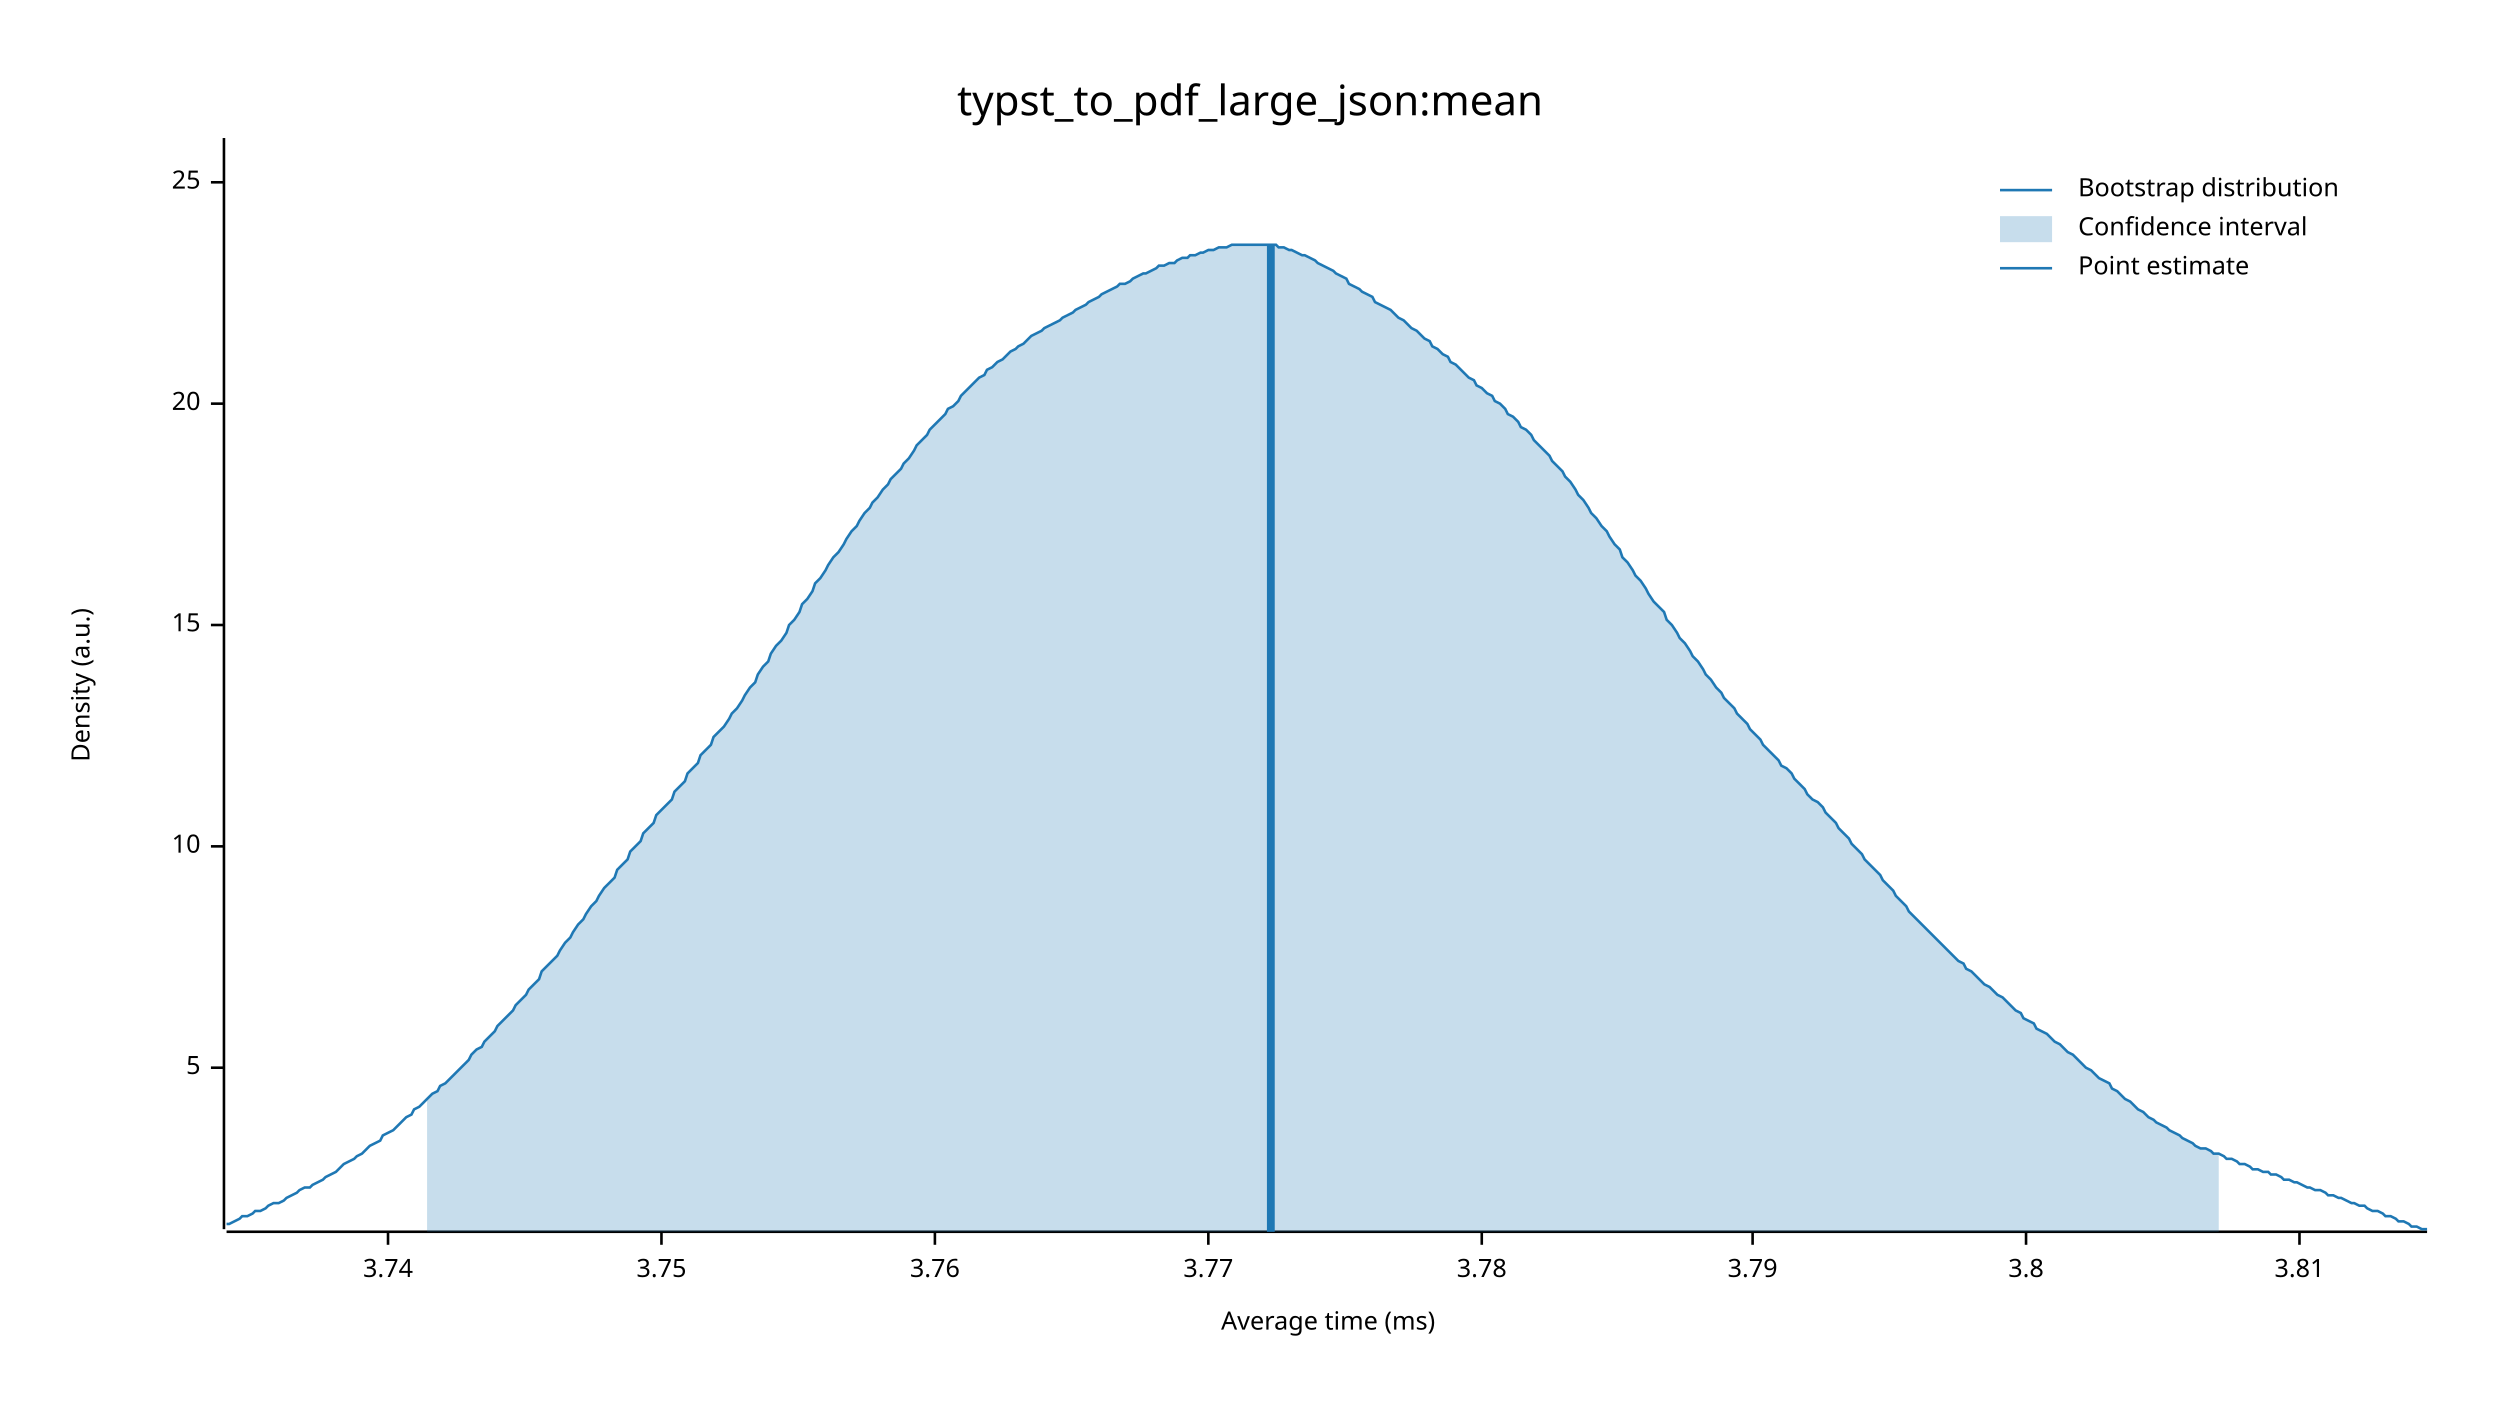
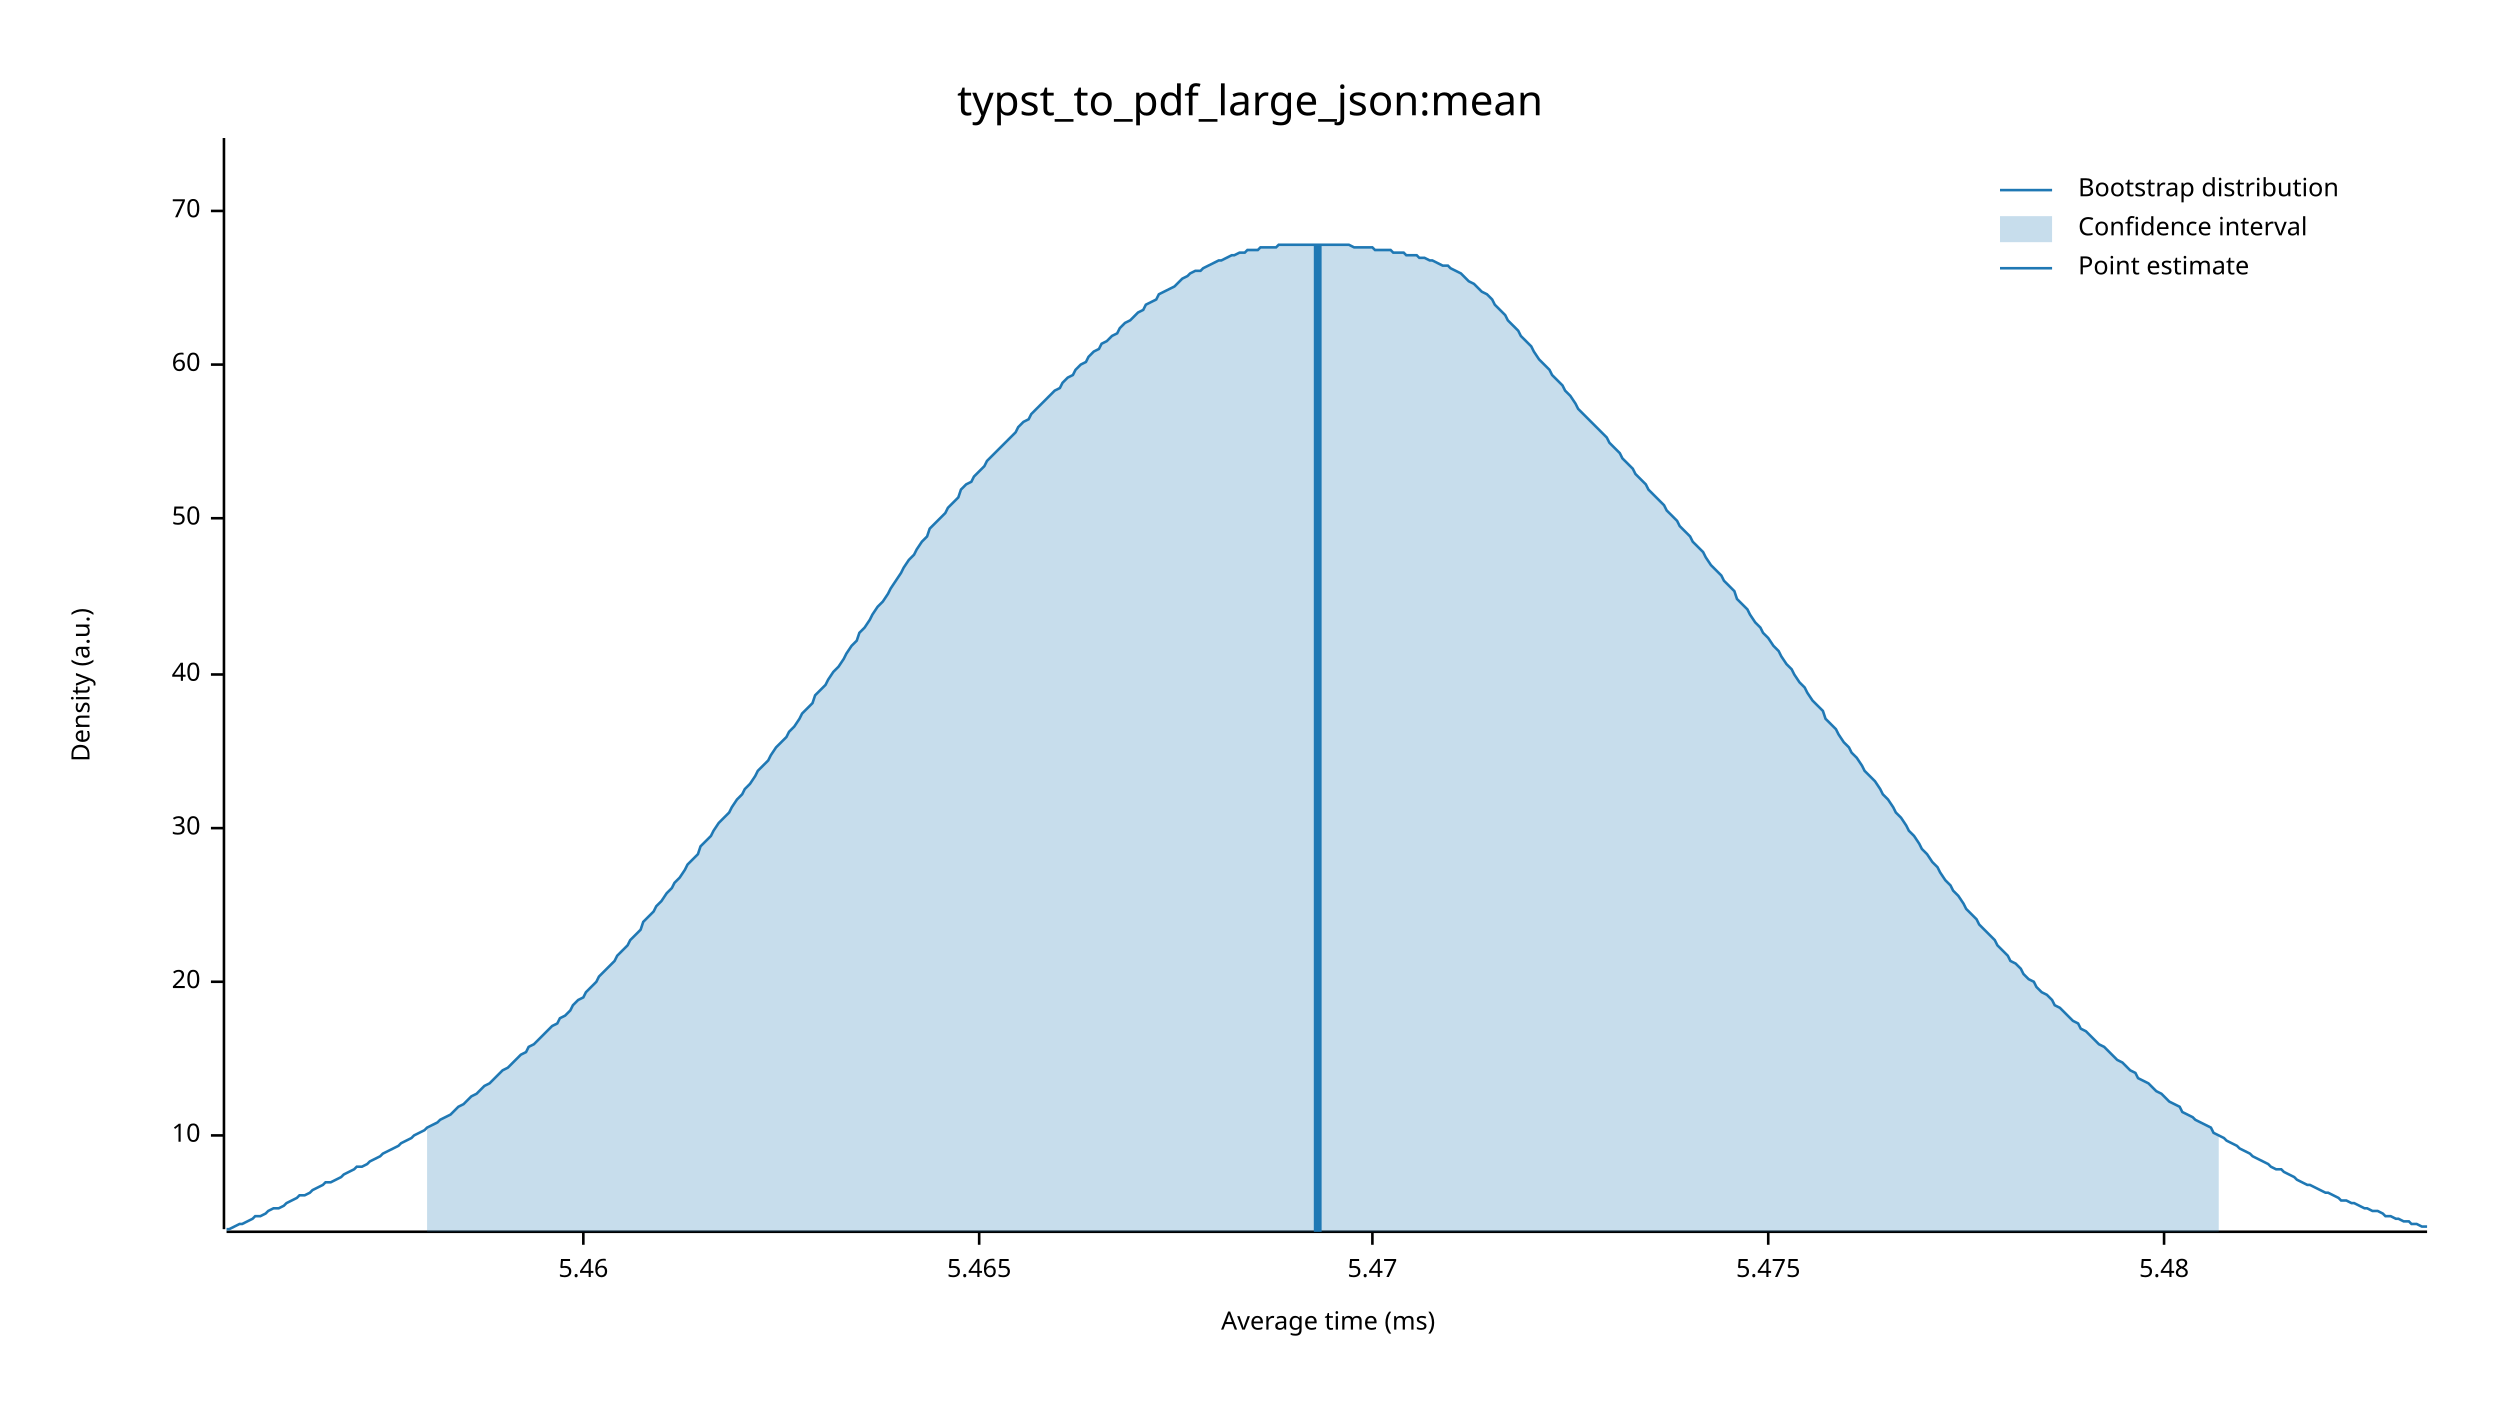
<svg xmlns="http://www.w3.org/2000/svg" width="960" height="540" viewBox="0 0 960 540">
  <text x="480" y="32" dy="0.76em" text-anchor="middle" font-family="sans-serif" font-size="16.129" opacity="1" fill="#000000">
typst_to_pdf_large_json:mean
</text>
  <text x="27" y="263" dy="0.76em" text-anchor="middle" font-family="sans-serif" font-size="9.677" opacity="1" fill="#000000" transform="rotate(270, 27, 263)">
Density (a.u.)
</text>
  <text x="510" y="513" dy="-0.5ex" text-anchor="middle" font-family="sans-serif" font-size="9.677" opacity="1" fill="#000000">
Average time (ms)
</text>
  <polyline fill="none" opacity="1" stroke="#000000" stroke-width="1" points="86,53 86,472 " />
-   <text x="77" y="410" dy="0.5ex" text-anchor="end" font-family="sans-serif" font-size="9.677" opacity="1" fill="#000000">
- 5
- </text>
-   <polyline fill="none" opacity="1" stroke="#000000" stroke-width="1" points="81,410 86,410 " />
-   <text x="77" y="325" dy="0.5ex" text-anchor="end" font-family="sans-serif" font-size="9.677" opacity="1" fill="#000000">
+   <text x="77" y="436" dy="0.5ex" text-anchor="end" font-family="sans-serif" font-size="9.677" opacity="1" fill="#000000">
10
</text>
-   <polyline fill="none" opacity="1" stroke="#000000" stroke-width="1" points="81,325 86,325 " />
-   <text x="77" y="240" dy="0.5ex" text-anchor="end" font-family="sans-serif" font-size="9.677" opacity="1" fill="#000000">
- 15
- </text>
-   <polyline fill="none" opacity="1" stroke="#000000" stroke-width="1" points="81,240 86,240 " />
-   <text x="77" y="155" dy="0.5ex" text-anchor="end" font-family="sans-serif" font-size="9.677" opacity="1" fill="#000000">
+   <polyline fill="none" opacity="1" stroke="#000000" stroke-width="1" points="81,436 86,436 " />
+   <text x="77" y="377" dy="0.5ex" text-anchor="end" font-family="sans-serif" font-size="9.677" opacity="1" fill="#000000">
20
</text>
-   <polyline fill="none" opacity="1" stroke="#000000" stroke-width="1" points="81,155 86,155 " />
-   <text x="77" y="70" dy="0.5ex" text-anchor="end" font-family="sans-serif" font-size="9.677" opacity="1" fill="#000000">
- 25
+   <polyline fill="none" opacity="1" stroke="#000000" stroke-width="1" points="81,377 86,377 " />
+   <text x="77" y="318" dy="0.5ex" text-anchor="end" font-family="sans-serif" font-size="9.677" opacity="1" fill="#000000">
+ 30
</text>
-   <polyline fill="none" opacity="1" stroke="#000000" stroke-width="1" points="81,70 86,70 " />
+   <polyline fill="none" opacity="1" stroke="#000000" stroke-width="1" points="81,318 86,318 " />
+   <text x="77" y="259" dy="0.5ex" text-anchor="end" font-family="sans-serif" font-size="9.677" opacity="1" fill="#000000">
+ 40
+ </text>
+   <polyline fill="none" opacity="1" stroke="#000000" stroke-width="1" points="81,259 86,259 " />
+   <text x="77" y="199" dy="0.5ex" text-anchor="end" font-family="sans-serif" font-size="9.677" opacity="1" fill="#000000">
+ 50
+ </text>
+   <polyline fill="none" opacity="1" stroke="#000000" stroke-width="1" points="81,199 86,199 " />
+   <text x="77" y="140" dy="0.5ex" text-anchor="end" font-family="sans-serif" font-size="9.677" opacity="1" fill="#000000">
+ 60
+ </text>
+   <polyline fill="none" opacity="1" stroke="#000000" stroke-width="1" points="81,140 86,140 " />
+   <text x="77" y="81" dy="0.5ex" text-anchor="end" font-family="sans-serif" font-size="9.677" opacity="1" fill="#000000">
+ 70
+ </text>
+   <polyline fill="none" opacity="1" stroke="#000000" stroke-width="1" points="81,81 86,81 " />
  <polyline fill="none" opacity="1" stroke="#000000" stroke-width="1" points="87,473 932,473 " />
-   <text x="149" y="483" dy="0.76em" text-anchor="middle" font-family="sans-serif" font-size="9.677" opacity="1" fill="#000000">
- 3.74
+   <text x="224" y="483" dy="0.76em" text-anchor="middle" font-family="sans-serif" font-size="9.677" opacity="1" fill="#000000">
+ 5.46
</text>
-   <polyline fill="none" opacity="1" stroke="#000000" stroke-width="1" points="149,473 149,478 " />
-   <text x="254" y="483" dy="0.76em" text-anchor="middle" font-family="sans-serif" font-size="9.677" opacity="1" fill="#000000">
- 3.75
+   <polyline fill="none" opacity="1" stroke="#000000" stroke-width="1" points="224,473 224,478 " />
+   <text x="376" y="483" dy="0.76em" text-anchor="middle" font-family="sans-serif" font-size="9.677" opacity="1" fill="#000000">
+ 5.465
</text>
-   <polyline fill="none" opacity="1" stroke="#000000" stroke-width="1" points="254,473 254,478 " />
-   <text x="359" y="483" dy="0.76em" text-anchor="middle" font-family="sans-serif" font-size="9.677" opacity="1" fill="#000000">
- 3.76
+   <polyline fill="none" opacity="1" stroke="#000000" stroke-width="1" points="376,473 376,478 " />
+   <text x="527" y="483" dy="0.76em" text-anchor="middle" font-family="sans-serif" font-size="9.677" opacity="1" fill="#000000">
+ 5.47
</text>
-   <polyline fill="none" opacity="1" stroke="#000000" stroke-width="1" points="359,473 359,478 " />
-   <text x="464" y="483" dy="0.76em" text-anchor="middle" font-family="sans-serif" font-size="9.677" opacity="1" fill="#000000">
- 3.77
+   <polyline fill="none" opacity="1" stroke="#000000" stroke-width="1" points="527,473 527,478 " />
+   <text x="679" y="483" dy="0.76em" text-anchor="middle" font-family="sans-serif" font-size="9.677" opacity="1" fill="#000000">
+ 5.475
</text>
-   <polyline fill="none" opacity="1" stroke="#000000" stroke-width="1" points="464,473 464,478 " />
-   <text x="569" y="483" dy="0.76em" text-anchor="middle" font-family="sans-serif" font-size="9.677" opacity="1" fill="#000000">
- 3.78
+   <polyline fill="none" opacity="1" stroke="#000000" stroke-width="1" points="679,473 679,478 " />
+   <text x="831" y="483" dy="0.76em" text-anchor="middle" font-family="sans-serif" font-size="9.677" opacity="1" fill="#000000">
+ 5.48
</text>
-   <polyline fill="none" opacity="1" stroke="#000000" stroke-width="1" points="569,473 569,478 " />
-   <text x="673" y="483" dy="0.76em" text-anchor="middle" font-family="sans-serif" font-size="9.677" opacity="1" fill="#000000">
- 3.79
- </text>
-   <polyline fill="none" opacity="1" stroke="#000000" stroke-width="1" points="673,473 673,478 " />
-   <text x="778" y="483" dy="0.76em" text-anchor="middle" font-family="sans-serif" font-size="9.677" opacity="1" fill="#000000">
- 3.8
- </text>
-   <polyline fill="none" opacity="1" stroke="#000000" stroke-width="1" points="778,473 778,478 " />
-   <text x="883" y="483" dy="0.76em" text-anchor="middle" font-family="sans-serif" font-size="9.677" opacity="1" fill="#000000">
- 3.81
- </text>
-   <polyline fill="none" opacity="1" stroke="#000000" stroke-width="1" points="883,473 883,478 " />
-   <polyline fill="none" opacity="1" stroke="#1F78B4" stroke-width="1" points="87,470 88,470 90,469 92,468 93,467 95,467 97,466 98,465 100,465 102,464 103,463 105,462 107,462 109,461 110,460 112,459 114,458 115,457 117,456 119,456 120,455 122,454 124,453 125,452 127,451 129,450 131,448 132,447 134,446 136,445 137,444 139,443 141,441 142,440 144,439 146,438 147,436 149,435 151,434 153,432 154,431 156,429 158,428 159,426 161,425 163,423 164,422 166,420 168,419 169,417 171,416 173,414 175,412 176,411 178,409 180,407 181,405 183,403 185,402 186,400 188,398 190,396 191,394 193,392 195,390 197,388 198,386 200,384 202,382 203,380 205,378 207,376 208,373 210,371 212,369 214,367 215,365 217,362 219,360 220,358 222,355 224,353 225,351 227,348 229,346 230,344 232,341 234,339 236,337 237,334 239,332 241,330 242,327 244,325 246,323 247,320 249,318 251,316 252,313 254,311 256,309 258,307 259,304 261,302 263,300 264,297 266,295 268,293 269,290 271,288 273,286 274,283 276,281 278,279 280,276 281,274 283,272 285,269 286,267 288,264 290,262 291,259 293,256 295,254 296,251 298,248 300,246 302,243 303,240 305,238 307,235 308,232 310,230 312,227 313,224 315,222 317,219 318,217 320,214 322,212 324,209 325,207 327,204 329,202 330,200 332,197 334,195 335,193 337,191 339,188 341,186 342,184 344,182 346,180 347,178 349,176 351,173 352,171 354,169 356,167 357,165 359,163 361,161 363,159 364,157 366,156 368,154 369,152 371,150 373,148 374,147 376,145 378,144 379,142 381,141 383,139 385,138 386,137 388,135 390,134 391,133 393,132 395,130 396,129 398,128 400,127 401,126 403,125 405,124 407,123 408,122 410,121 412,120 413,119 415,118 417,117 418,116 420,115 422,114 423,113 425,112 427,111 429,110 430,109 432,109 434,108 435,107 437,106 439,105 440,105 442,104 444,103 445,102 447,102 449,101 451,101 452,100 454,99 456,99 457,98 459,98 461,97 462,97 464,96 466,96 468,95 469,95 471,95 473,94 474,94 476,94 478,94 479,94 481,94 483,94 484,94 486,94 488,94 490,94 491,95 493,95 495,96 496,96 498,97 500,98 501,98 503,99 505,100 506,101 508,102 510,103 512,104 513,105 515,106 517,107 518,109 520,110 522,111 523,112 525,113 527,114 528,116 530,117 532,118 534,119 535,120 537,122 539,123 540,124 542,126 544,127 545,128 547,130 549,131 550,133 552,134 554,136 556,137 557,139 559,140 561,142 562,143 564,145 566,146 567,148 569,149 571,151 573,152 574,154 576,155 578,157 579,159 581,160 583,162 584,164 586,165 588,167 589,169 591,171 593,173 595,175 596,177 598,179 600,181 601,183 603,185 605,188 606,190 608,192 610,195 611,197 613,199 615,202 617,204 618,206 620,209 622,211 623,214 625,216 627,219 628,221 630,223 632,226 633,228 635,231 637,233 639,235 640,238 642,240 644,243 645,245 647,247 649,250 650,252 652,254 654,257 655,259 657,261 659,264 661,266 662,268 664,270 666,272 667,274 669,276 671,278 672,280 674,282 676,284 677,286 679,288 681,290 683,292 684,294 686,295 688,297 689,299 691,301 693,303 694,305 696,307 698,308 700,310 701,312 703,314 705,316 706,318 708,320 710,322 711,324 713,326 715,328 716,330 718,332 720,334 722,336 723,338 725,340 727,342 728,344 730,346 732,348 733,350 735,352 737,354 738,355 740,357 742,359 744,361 745,362 747,364 749,366 750,367 752,369 754,370 755,372 757,373 759,375 760,376 762,378 764,379 766,381 767,382 769,383 771,385 772,386 774,388 776,389 777,391 779,392 781,393 782,395 784,396 786,397 788,399 789,400 791,401 793,403 794,404 796,405 798,407 799,408 801,410 803,411 804,412 806,414 808,415 810,416 811,418 813,419 815,421 816,422 818,423 820,425 821,426 823,427 825,429 827,430 828,431 830,432 832,433 833,434 835,435 837,436 838,437 840,438 842,439 843,440 845,441 847,441 849,442 850,443 852,443 854,444 855,445 857,445 859,446 860,447 862,447 864,448 865,449 867,449 869,450 871,450 872,451 874,451 876,452 877,453 879,453 881,454 882,454 884,455 886,456 887,456 889,457 891,457 893,458 894,459 896,459 898,460 899,460 901,461 903,462 904,462 906,463 908,463 909,464 911,465 913,465 915,466 916,467 918,467 920,468 921,469 923,469 925,470 926,471 928,471 930,472 932,472 " />
-   <polygon opacity="0.25" fill="#1F78B4" points="164,422 166,420 168,419 169,417 171,416 173,414 175,412 176,411 178,409 180,407 181,405 183,403 185,402 186,400 188,398 190,396 191,394 193,392 195,390 197,388 198,386 200,384 202,382 203,380 205,378 207,376 208,373 210,371 212,369 214,367 215,365 217,362 219,360 220,358 222,355 224,353 225,351 227,348 229,346 230,344 232,341 234,339 236,337 237,334 239,332 241,330 242,327 244,325 246,323 247,320 249,318 251,316 252,313 254,311 256,309 258,307 259,304 261,302 263,300 264,297 266,295 268,293 269,290 271,288 273,286 274,283 276,281 278,279 280,276 281,274 283,272 285,269 286,267 288,264 290,262 291,259 293,256 295,254 296,251 298,248 300,246 302,243 303,240 305,238 307,235 308,232 310,230 312,227 313,224 315,222 317,219 318,217 320,214 322,212 324,209 325,207 327,204 329,202 330,200 332,197 334,195 335,193 337,191 339,188 341,186 342,184 344,182 346,180 347,178 349,176 351,173 352,171 354,169 356,167 357,165 359,163 361,161 363,159 364,157 366,156 368,154 369,152 371,150 373,148 374,147 376,145 378,144 379,142 381,141 383,139 385,138 386,137 388,135 390,134 391,133 393,132 395,130 396,129 398,128 400,127 401,126 403,125 405,124 407,123 408,122 410,121 412,120 413,119 415,118 417,117 418,116 420,115 422,114 423,113 425,112 427,111 429,110 430,109 432,109 434,108 435,107 437,106 439,105 440,105 442,104 444,103 445,102 447,102 449,101 451,101 452,100 454,99 456,99 457,98 459,98 461,97 462,97 464,96 466,96 468,95 469,95 471,95 473,94 474,94 476,94 478,94 479,94 481,94 483,94 484,94 486,94 488,94 490,94 491,95 493,95 495,96 496,96 498,97 500,98 501,98 503,99 505,100 506,101 508,102 510,103 512,104 513,105 515,106 517,107 518,109 520,110 522,111 523,112 525,113 527,114 528,116 530,117 532,118 534,119 535,120 537,122 539,123 540,124 542,126 544,127 545,128 547,130 549,131 550,133 552,134 554,136 556,137 557,139 559,140 561,142 562,143 564,145 566,146 567,148 569,149 571,151 573,152 574,154 576,155 578,157 579,159 581,160 583,162 584,164 586,165 588,167 589,169 591,171 593,173 595,175 596,177 598,179 600,181 601,183 603,185 605,188 606,190 608,192 610,195 611,197 613,199 615,202 617,204 618,206 620,209 622,211 623,214 625,216 627,219 628,221 630,223 632,226 633,228 635,231 637,233 639,235 640,238 642,240 644,243 645,245 647,247 649,250 650,252 652,254 654,257 655,259 657,261 659,264 661,266 662,268 664,270 666,272 667,274 669,276 671,278 672,280 674,282 676,284 677,286 679,288 681,290 683,292 684,294 686,295 688,297 689,299 691,301 693,303 694,305 696,307 698,308 700,310 701,312 703,314 705,316 706,318 708,320 710,322 711,324 713,326 715,328 716,330 718,332 720,334 722,336 723,338 725,340 727,342 728,344 730,346 732,348 733,350 735,352 737,354 738,355 740,357 742,359 744,361 745,362 747,364 749,366 750,367 752,369 754,370 755,372 757,373 759,375 760,376 762,378 764,379 766,381 767,382 769,383 771,385 772,386 774,388 776,389 777,391 779,392 781,393 782,395 784,396 786,397 788,399 789,400 791,401 793,403 794,404 796,405 798,407 799,408 801,410 803,411 804,412 806,414 808,415 810,416 811,418 813,419 815,421 816,422 818,423 820,425 821,426 823,427 825,429 827,430 828,431 830,432 832,433 833,434 835,435 837,436 838,437 840,438 842,439 843,440 845,441 847,441 849,442 850,443 852,443 852,473 164,473 " />
-   <polyline fill="none" opacity="1" stroke="#1F78B4" stroke-width="3" points="488,473 488,94 " />
+   <polyline fill="none" opacity="1" stroke="#000000" stroke-width="1" points="831,473 831,478 " />
+   <polyline fill="none" opacity="1" stroke="#1F78B4" stroke-width="1" points="87,472 88,472 90,471 92,470 93,470 95,469 97,468 98,467 100,467 102,466 103,465 105,464 107,464 109,463 110,462 112,461 114,460 115,459 117,459 119,458 120,457 122,456 124,455 125,454 127,454 129,453 131,452 132,451 134,450 136,449 137,448 139,448 141,447 142,446 144,445 146,444 147,443 149,442 151,441 153,440 154,439 156,438 158,437 159,436 161,435 163,434 164,433 166,432 168,431 169,430 171,429 173,428 175,426 176,425 178,424 180,422 181,421 183,420 185,418 186,417 188,416 190,414 191,413 193,411 195,410 197,408 198,407 200,405 202,404 203,402 205,401 207,399 208,398 210,396 212,394 214,393 215,391 217,390 219,388 220,386 222,384 224,383 225,381 227,379 229,377 230,375 232,373 234,371 236,369 237,367 239,365 241,363 242,361 244,359 246,357 247,354 249,352 251,350 252,348 254,346 256,343 258,341 259,339 261,337 263,334 264,332 266,330 268,328 269,325 271,323 273,321 274,319 276,316 278,314 280,312 281,310 283,307 285,305 286,303 288,301 290,298 291,296 293,294 295,292 296,290 298,287 300,285 302,283 303,281 305,279 307,276 308,274 310,272 312,270 313,267 315,265 317,263 318,261 320,258 322,256 324,253 325,251 327,248 329,246 330,243 332,241 334,238 335,236 337,233 339,231 341,228 342,226 344,223 346,220 347,218 349,215 351,213 352,211 354,208 356,206 357,203 359,201 361,199 363,197 364,195 366,193 368,191 369,188 371,186 373,185 374,183 376,181 378,179 379,177 381,175 383,173 385,171 386,170 388,168 390,166 391,164 393,162 395,161 396,159 398,157 400,155 401,154 403,152 405,150 407,149 408,147 410,145 412,144 413,142 415,140 417,139 418,137 420,135 422,134 423,132 425,131 427,129 429,128 430,126 432,124 434,123 435,122 437,120 439,119 440,117 442,116 444,115 445,113 447,112 449,111 451,110 452,109 454,107 456,106 457,105 459,104 461,104 462,103 464,102 466,101 468,100 469,100 471,99 473,98 474,98 476,97 478,97 479,96 481,96 483,96 484,95 486,95 488,95 490,95 491,94 493,94 495,94 496,94 498,94 500,94 501,94 503,94 505,94 506,94 508,94 510,94 512,94 513,94 515,94 517,94 518,94 520,95 522,95 523,95 525,95 527,95 528,96 530,96 532,96 534,96 535,97 537,97 539,97 540,98 542,98 544,98 545,99 547,99 549,100 550,100 552,101 554,102 556,102 557,103 559,104 561,105 562,106 564,108 566,109 567,110 569,112 571,113 573,115 574,117 576,119 578,121 579,123 581,125 583,127 584,129 586,131 588,133 589,135 591,138 593,140 595,142 596,144 598,146 600,148 601,150 603,152 605,155 606,157 608,159 610,161 611,162 613,164 615,166 617,168 618,170 620,172 622,174 623,176 625,178 627,180 628,182 630,184 632,186 633,188 635,190 637,192 639,194 640,196 642,198 644,200 645,202 647,204 649,206 650,208 652,210 654,212 655,214 657,217 659,219 661,221 662,223 664,225 666,227 667,230 669,232 671,234 672,236 674,239 676,241 677,243 679,245 681,248 683,250 684,252 686,255 688,257 689,259 691,262 693,264 694,266 696,269 698,271 700,273 701,276 703,278 705,280 706,282 708,285 710,287 711,289 713,291 715,294 716,296 718,298 720,300 722,303 723,305 725,307 727,310 728,312 730,314 732,317 733,319 735,321 737,324 738,326 740,328 742,331 744,333 745,335 747,338 749,340 750,342 752,344 754,347 755,349 757,351 759,353 760,355 762,357 764,359 766,361 767,363 769,365 771,367 772,369 774,370 776,372 777,374 779,376 781,377 782,379 784,381 786,382 788,384 789,386 791,387 793,389 794,390 796,392 798,393 799,395 801,396 803,398 804,399 806,401 808,402 810,404 811,405 813,407 815,408 816,409 818,411 820,412 821,414 823,415 825,416 827,418 828,419 830,420 832,422 833,423 835,424 837,425 838,427 840,428 842,429 843,430 845,431 847,432 849,433 850,435 852,436 854,437 855,438 857,439 859,440 860,441 862,442 864,443 865,444 867,445 869,446 871,447 872,448 874,449 876,449 877,450 879,451 881,452 882,453 884,454 886,455 887,455 889,456 891,457 893,458 894,458 896,459 898,460 899,461 901,461 903,462 904,462 906,463 908,464 909,464 911,465 913,465 915,466 916,467 918,467 920,468 921,468 923,469 925,469 926,470 928,470 930,471 932,471 " />
+   <polygon opacity="0.25" fill="#1F78B4" points="164,433 166,432 168,431 169,430 171,429 173,428 175,426 176,425 178,424 180,422 181,421 183,420 185,418 186,417 188,416 190,414 191,413 193,411 195,410 197,408 198,407 200,405 202,404 203,402 205,401 207,399 208,398 210,396 212,394 214,393 215,391 217,390 219,388 220,386 222,384 224,383 225,381 227,379 229,377 230,375 232,373 234,371 236,369 237,367 239,365 241,363 242,361 244,359 246,357 247,354 249,352 251,350 252,348 254,346 256,343 258,341 259,339 261,337 263,334 264,332 266,330 268,328 269,325 271,323 273,321 274,319 276,316 278,314 280,312 281,310 283,307 285,305 286,303 288,301 290,298 291,296 293,294 295,292 296,290 298,287 300,285 302,283 303,281 305,279 307,276 308,274 310,272 312,270 313,267 315,265 317,263 318,261 320,258 322,256 324,253 325,251 327,248 329,246 330,243 332,241 334,238 335,236 337,233 339,231 341,228 342,226 344,223 346,220 347,218 349,215 351,213 352,211 354,208 356,206 357,203 359,201 361,199 363,197 364,195 366,193 368,191 369,188 371,186 373,185 374,183 376,181 378,179 379,177 381,175 383,173 385,171 386,170 388,168 390,166 391,164 393,162 395,161 396,159 398,157 400,155 401,154 403,152 405,150 407,149 408,147 410,145 412,144 413,142 415,140 417,139 418,137 420,135 422,134 423,132 425,131 427,129 429,128 430,126 432,124 434,123 435,122 437,120 439,119 440,117 442,116 444,115 445,113 447,112 449,111 451,110 452,109 454,107 456,106 457,105 459,104 461,104 462,103 464,102 466,101 468,100 469,100 471,99 473,98 474,98 476,97 478,97 479,96 481,96 483,96 484,95 486,95 488,95 490,95 491,94 493,94 495,94 496,94 498,94 500,94 501,94 503,94 505,94 506,94 508,94 510,94 512,94 513,94 515,94 517,94 518,94 520,95 522,95 523,95 525,95 527,95 528,96 530,96 532,96 534,96 535,97 537,97 539,97 540,98 542,98 544,98 545,99 547,99 549,100 550,100 552,101 554,102 556,102 557,103 559,104 561,105 562,106 564,108 566,109 567,110 569,112 571,113 573,115 574,117 576,119 578,121 579,123 581,125 583,127 584,129 586,131 588,133 589,135 591,138 593,140 595,142 596,144 598,146 600,148 601,150 603,152 605,155 606,157 608,159 610,161 611,162 613,164 615,166 617,168 618,170 620,172 622,174 623,176 625,178 627,180 628,182 630,184 632,186 633,188 635,190 637,192 639,194 640,196 642,198 644,200 645,202 647,204 649,206 650,208 652,210 654,212 655,214 657,217 659,219 661,221 662,223 664,225 666,227 667,230 669,232 671,234 672,236 674,239 676,241 677,243 679,245 681,248 683,250 684,252 686,255 688,257 689,259 691,262 693,264 694,266 696,269 698,271 700,273 701,276 703,278 705,280 706,282 708,285 710,287 711,289 713,291 715,294 716,296 718,298 720,300 722,303 723,305 725,307 727,310 728,312 730,314 732,317 733,319 735,321 737,324 738,326 740,328 742,331 744,333 745,335 747,338 749,340 750,342 752,344 754,347 755,349 757,351 759,353 760,355 762,357 764,359 766,361 767,363 769,365 771,367 772,369 774,370 776,372 777,374 779,376 781,377 782,379 784,381 786,382 788,384 789,386 791,387 793,389 794,390 796,392 798,393 799,395 801,396 803,398 804,399 806,401 808,402 810,404 811,405 813,407 815,408 816,409 818,411 820,412 821,414 823,415 825,416 827,418 828,419 830,420 832,422 833,423 835,424 837,425 838,427 840,428 842,429 843,430 845,431 847,432 849,433 850,435 852,436 852,473 164,473 " />
+   <polyline fill="none" opacity="1" stroke="#1F78B4" stroke-width="3" points="506,473 506,94 " />
  <text x="798" y="68" dy="0.76em" text-anchor="start" font-family="sans-serif" font-size="9.677" opacity="1" fill="#000000">
Bootstrap distribution
</text>
  <text x="798" y="83" dy="0.76em" text-anchor="start" font-family="sans-serif" font-size="9.677" opacity="1" fill="#000000">
Confidence interval
</text>
  <text x="798" y="98" dy="0.76em" text-anchor="start" font-family="sans-serif" font-size="9.677" opacity="1" fill="#000000">
Point estimate
</text>
  <polyline fill="none" opacity="1" stroke="#1F78B4" stroke-width="1" points="768,73 788,73 " />
  <rect x="768" y="83" width="20" height="10" opacity="0.25" fill="#1F78B4" stroke="none" />
  <polyline fill="none" opacity="1" stroke="#1F78B4" stroke-width="1" points="768,103 788,103 " />
</svg>
